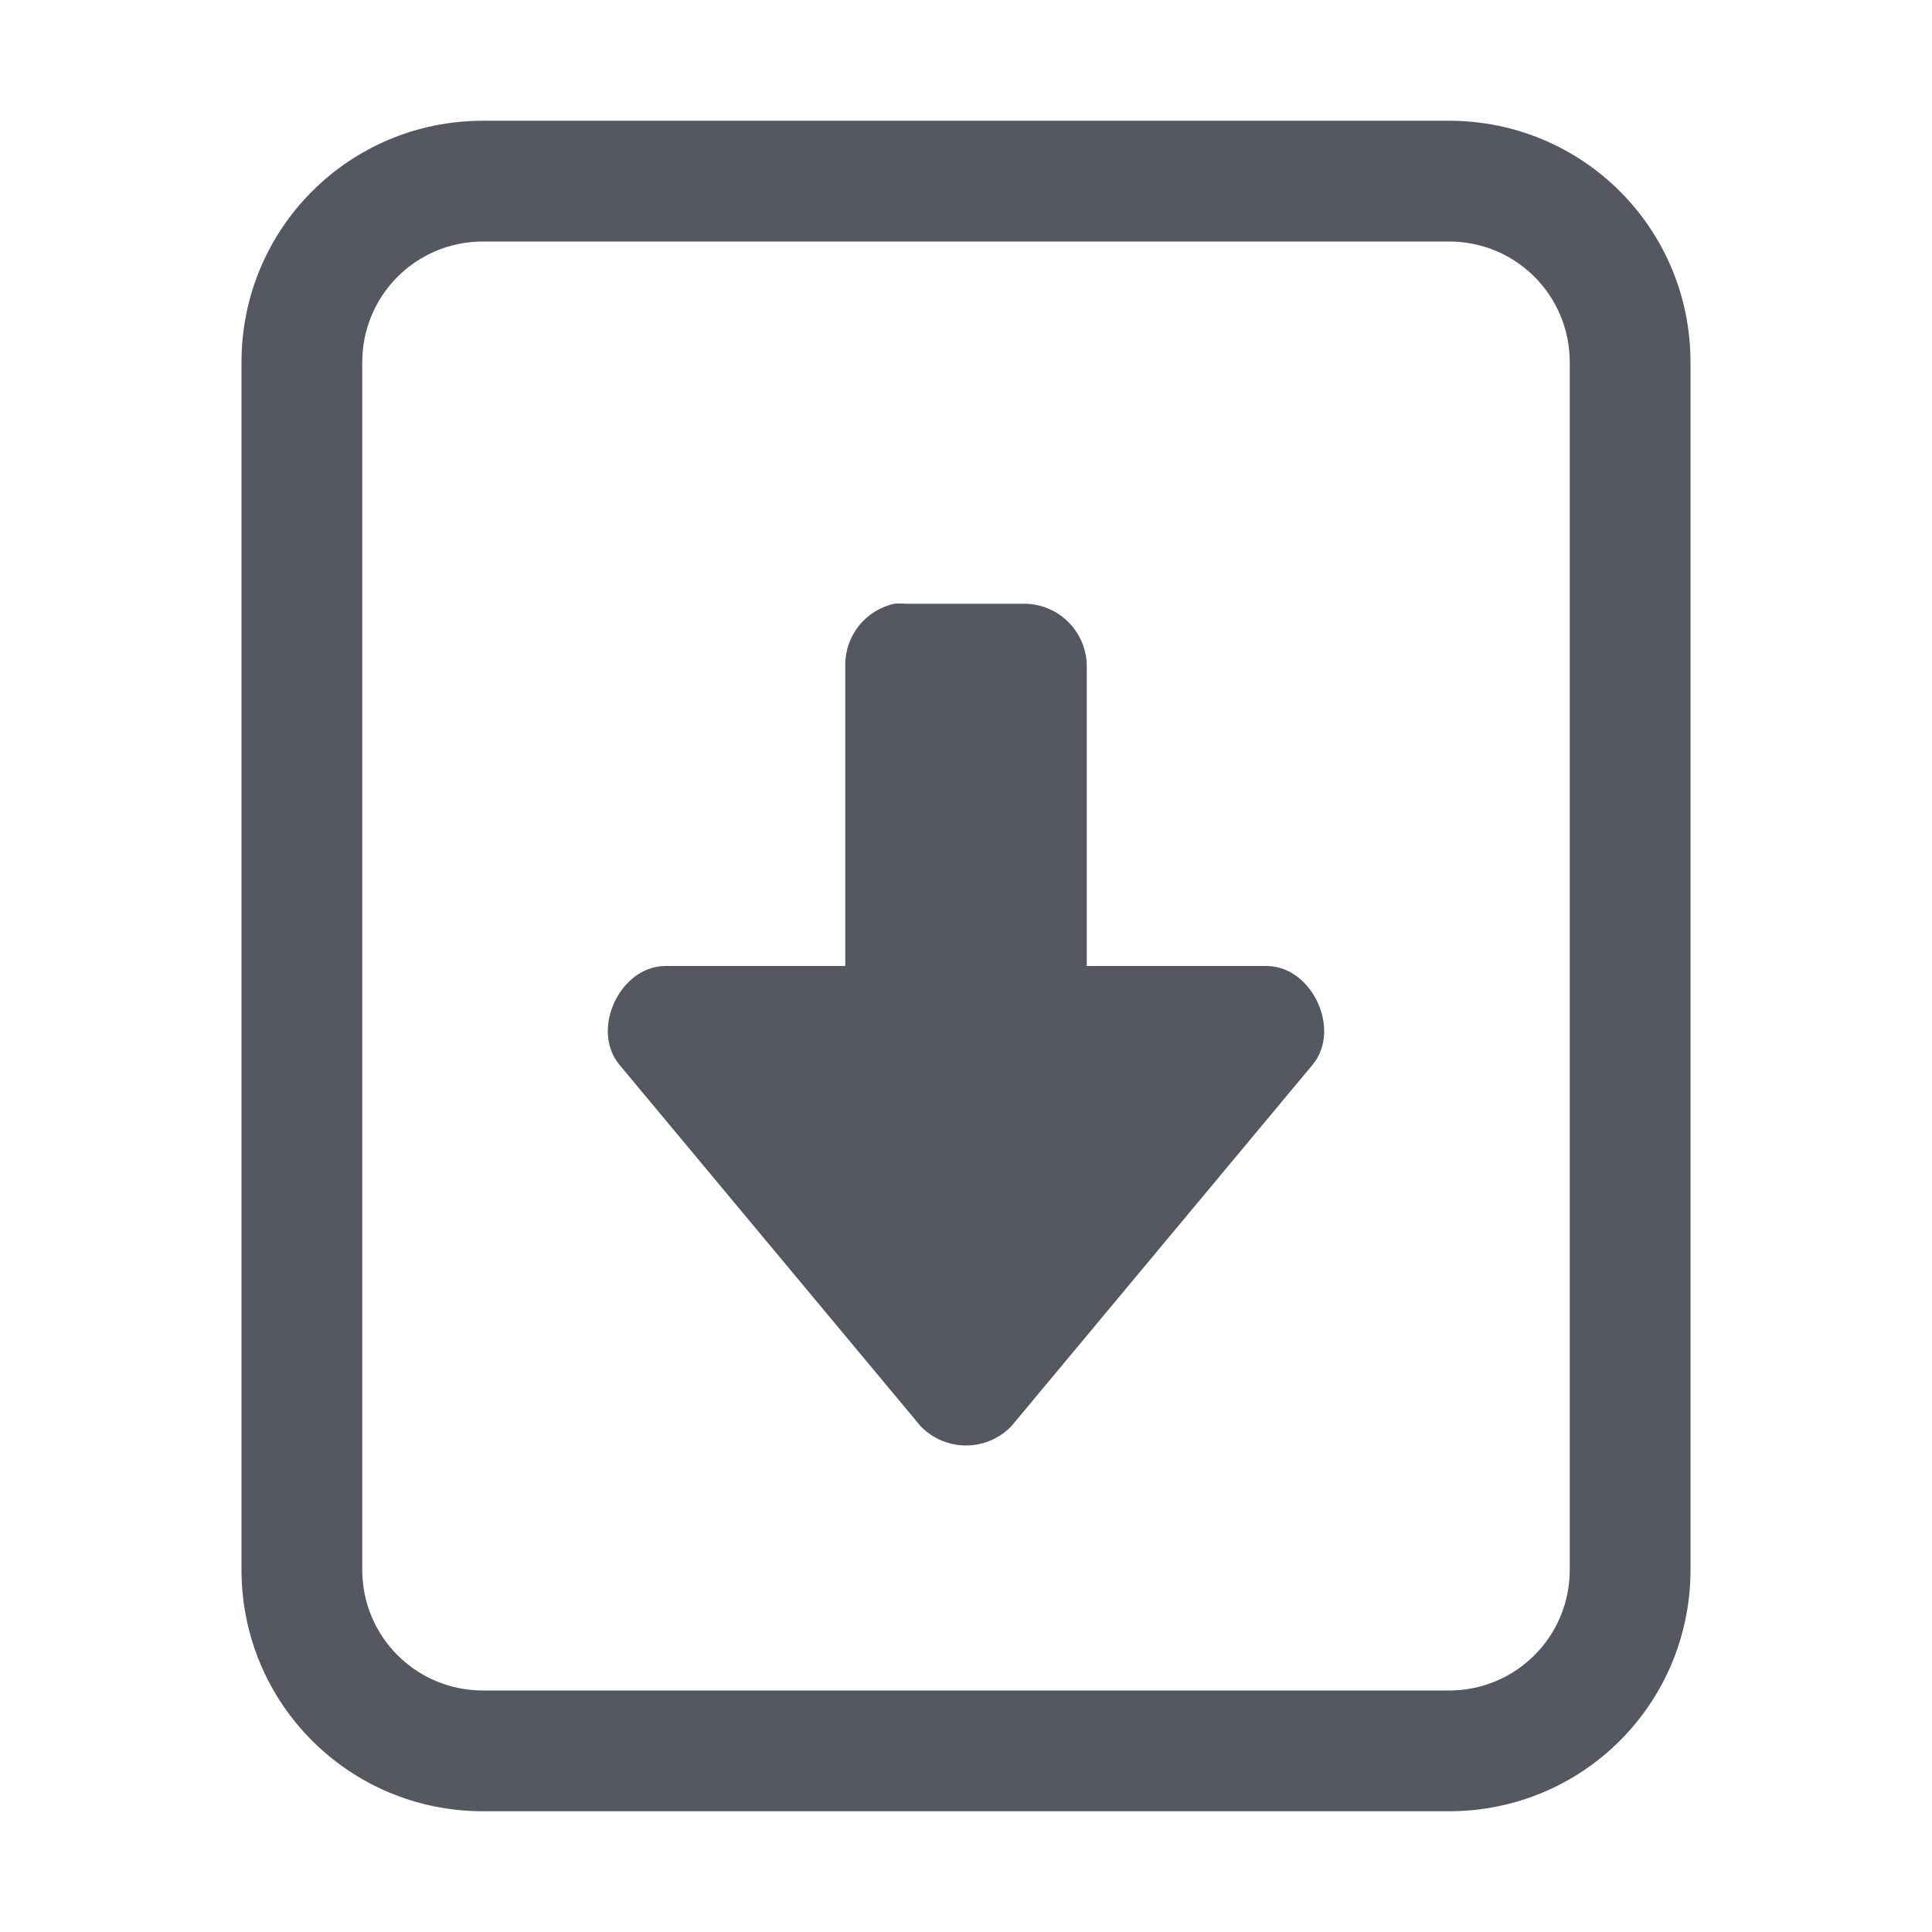
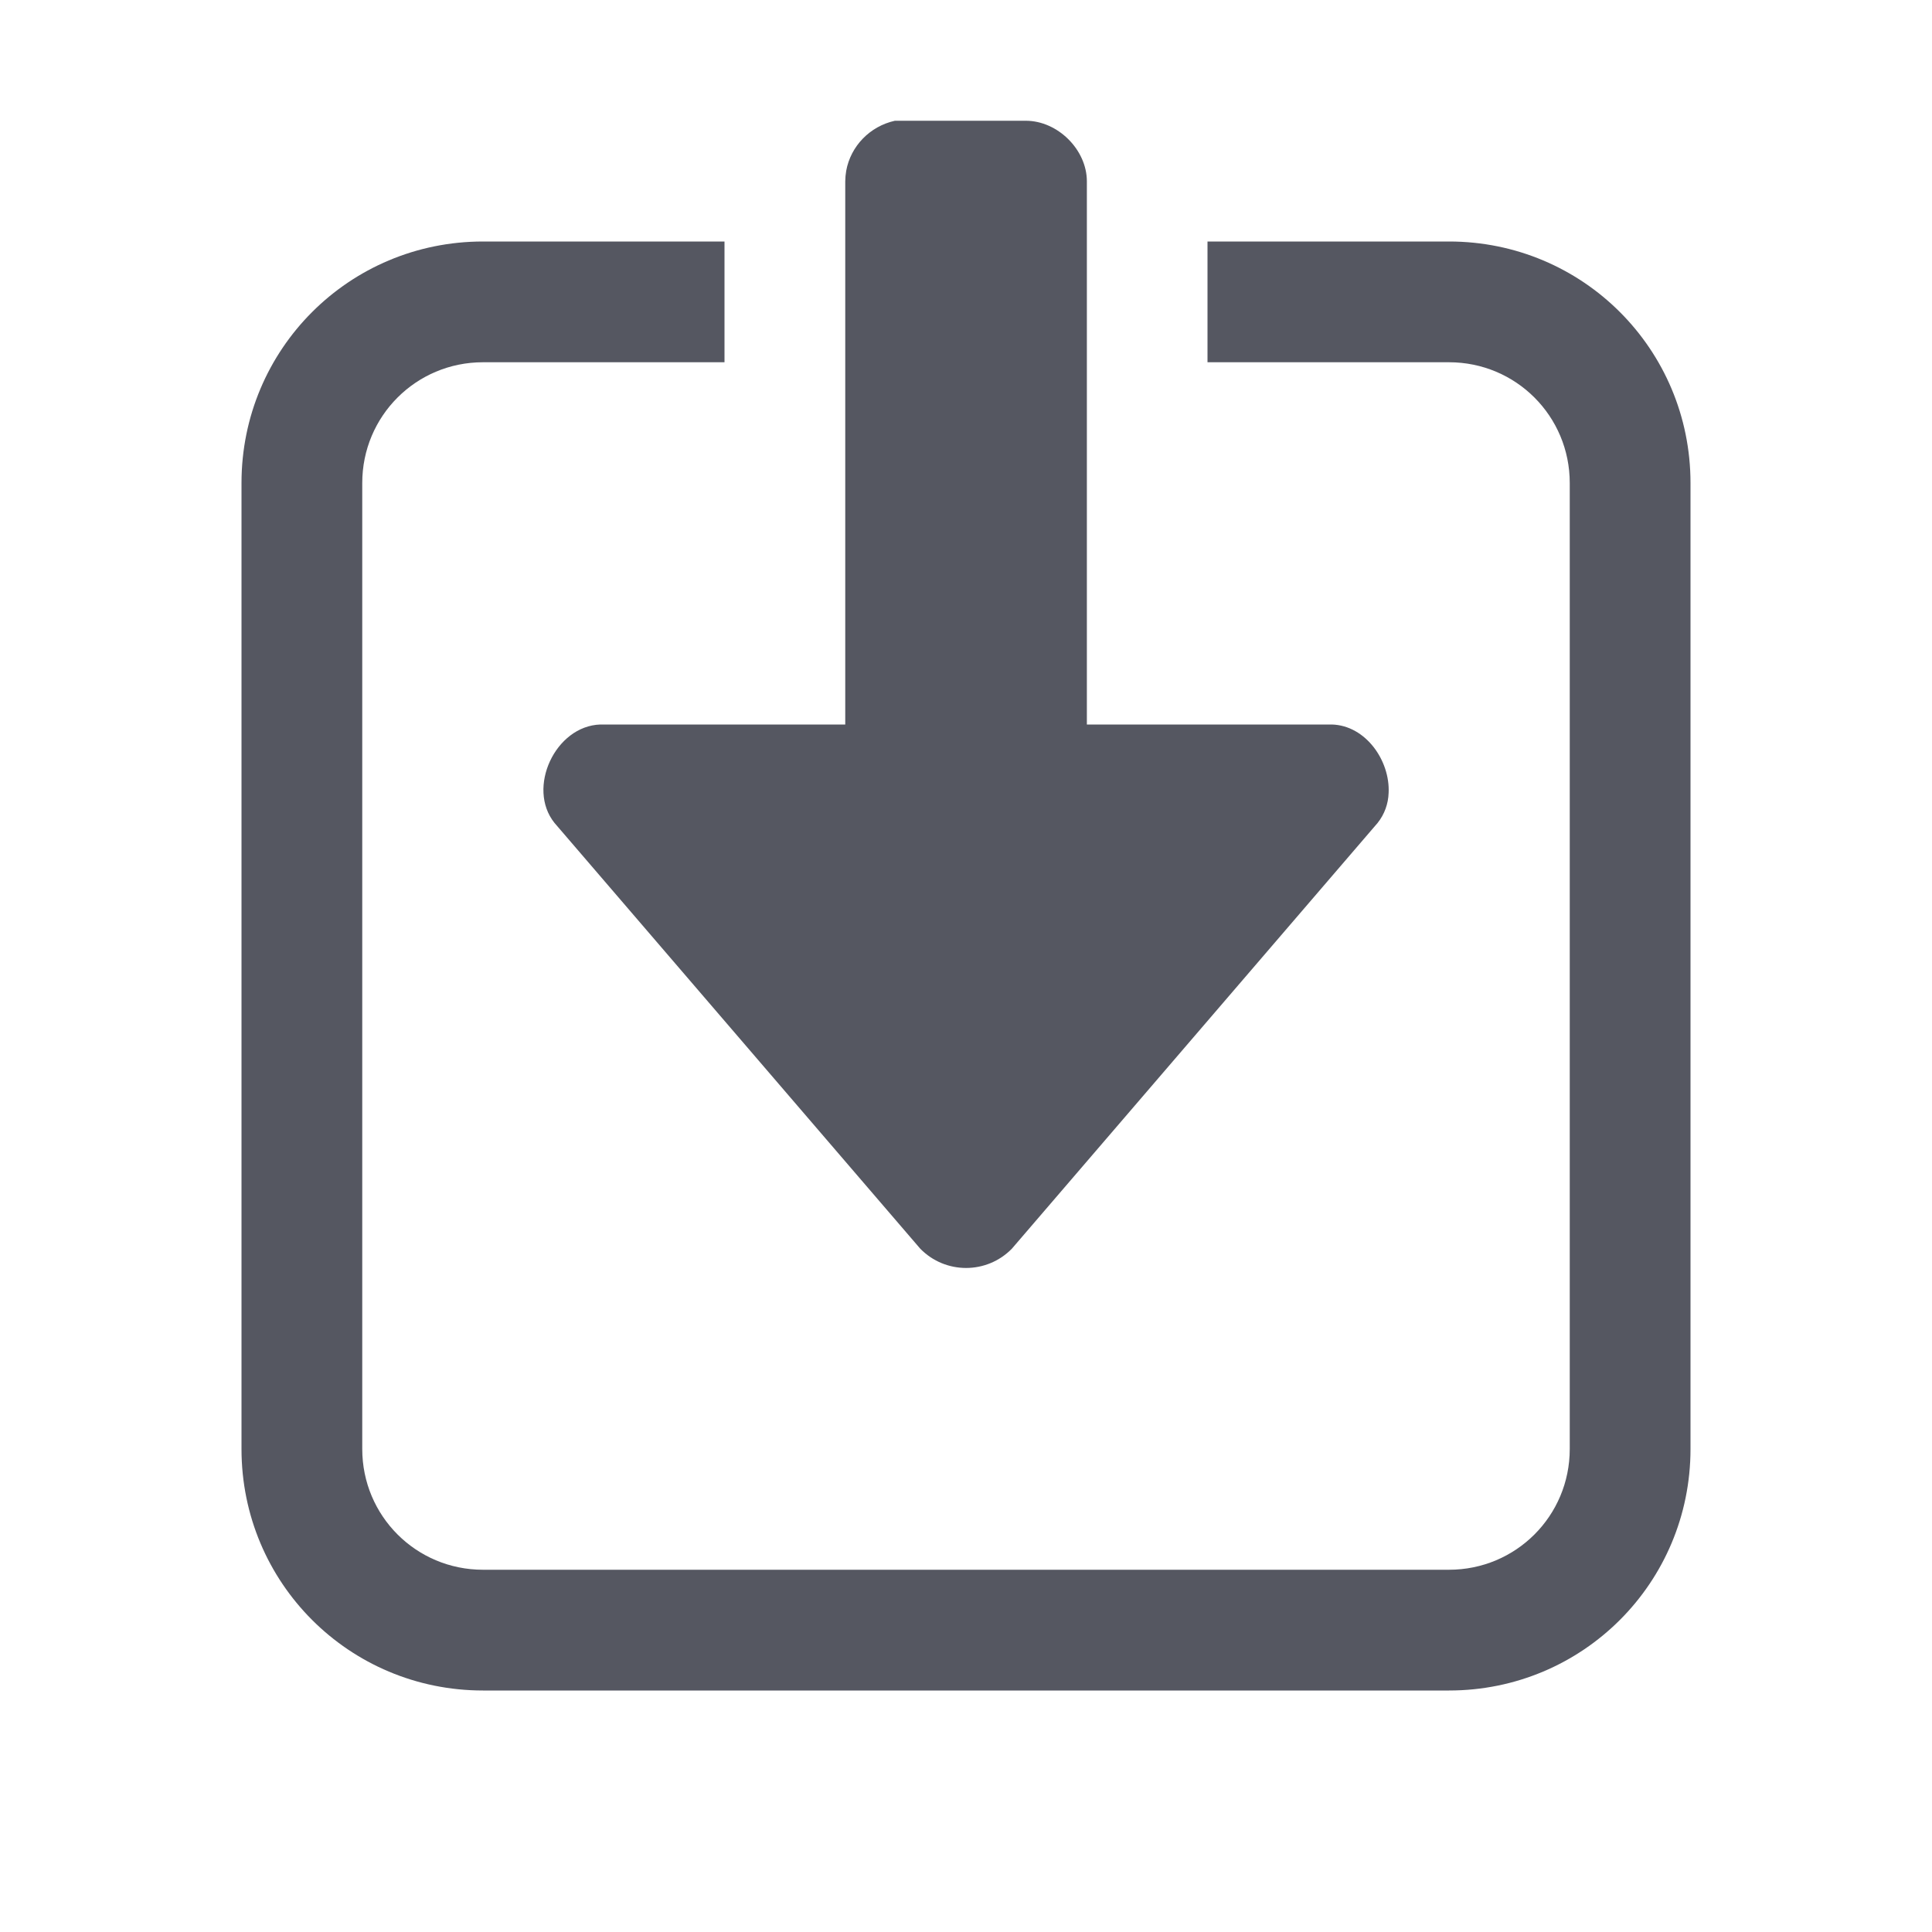
- <svg xmlns="http://www.w3.org/2000/svg" height="16" width="16" version="1.1" id="svg6">
-   <defs id="defs10" />
-   <path id="rect322" style="opacity:1;fill:#555761;stroke:none;stroke-width:1;stroke-linecap:round;-inkscape-stroke:none;stop-color:#000000" d="M 4 1 C 2.892 1 2 1.892 2 3 L 2 13 C 2 14.108 2.892 15 4 15 L 12 15 C 13.108 15 14 14.108 14 13 L 14 3 C 14 1.892 13.108 1 12 1 L 4 1 z M 4 2 L 12 2 C 12.554 2 13 2.446 13 3 L 13 13 C 13 13.554 12.554 14 12 14 L 4 14 C 3.446 14 3 13.554 3 13 L 3 3 C 3 2.446 3.446 2 4 2 z M 7.406 5 A 0.517 0.517 0 0 0 7 5.5 L 7 8 L 5.5 8 C 5.131 8.011 4.894 8.524 5.125 8.812 L 7.625 11.812 A 0.522 0.522 0 0 0 8.375 11.812 L 10.875 8.812 C 11.106 8.524 10.869 8.011 10.5 8 L 9 8 L 9 5.5 A 0.52 0.52 0 0 0 8.5 5 L 7.5 5 A 0.506 0.506 0 0 0 7.406 5 z " />
+ <svg xmlns="http://www.w3.org/2000/svg" height="16" width="16" version="1.1" id="svg11">
+   <defs id="defs15" />
+   <path style="fill:#555761;stroke:none;stroke-width:1;stroke-linecap:round;-inkscape-stroke:none;stop-color:#000000" d="m 11.5,6.566 c -0.003,0.091 -0.034,0.177 -0.091,0.249 L 8.38,10.341 c -0.208,0.213 -0.551,0.213 -0.759,0 L 4.592,6.815 C 4.36,6.526 4.598,6.012 4.972,6 H 7 V 1.502 c 2.908e-4,-0.03 0.003,-0.059 0.008,-0.088 0.037,-0.203 0.195,-0.368 0.403,-0.414 h 1.084 c 0.265,0 0.506,0.24 0.506,0.502 v 4.498 h 2.029 c 0.28,0.008 0.483,0.299 0.47,0.567 z" id="path30069" />
+   <path style="fill:#555761;stroke:none;stroke-width:1;stroke-linecap:round;-inkscape-stroke:none;stop-color:#000000" d="m 14,12 c 0,1.108 -0.892,2 -2,2 H 4 C 2.892,14 2,13.108 2,12 V 4 C 2,2.892 2.892,2 4,2 H 6 V 3 H 4 C 3.446,3 3,3.446 3,4 v 8 c 0,0.554 0.446,1 1,1 h 8 c 0.554,0 1,-0.446 1,-1 V 4 C 13,3.446 12.554,3 12,3 H 10 V 2 L 12,2 c 1.108,-2.6e-5 2,0.892 2,2 z" id="rect322" />
</svg>
